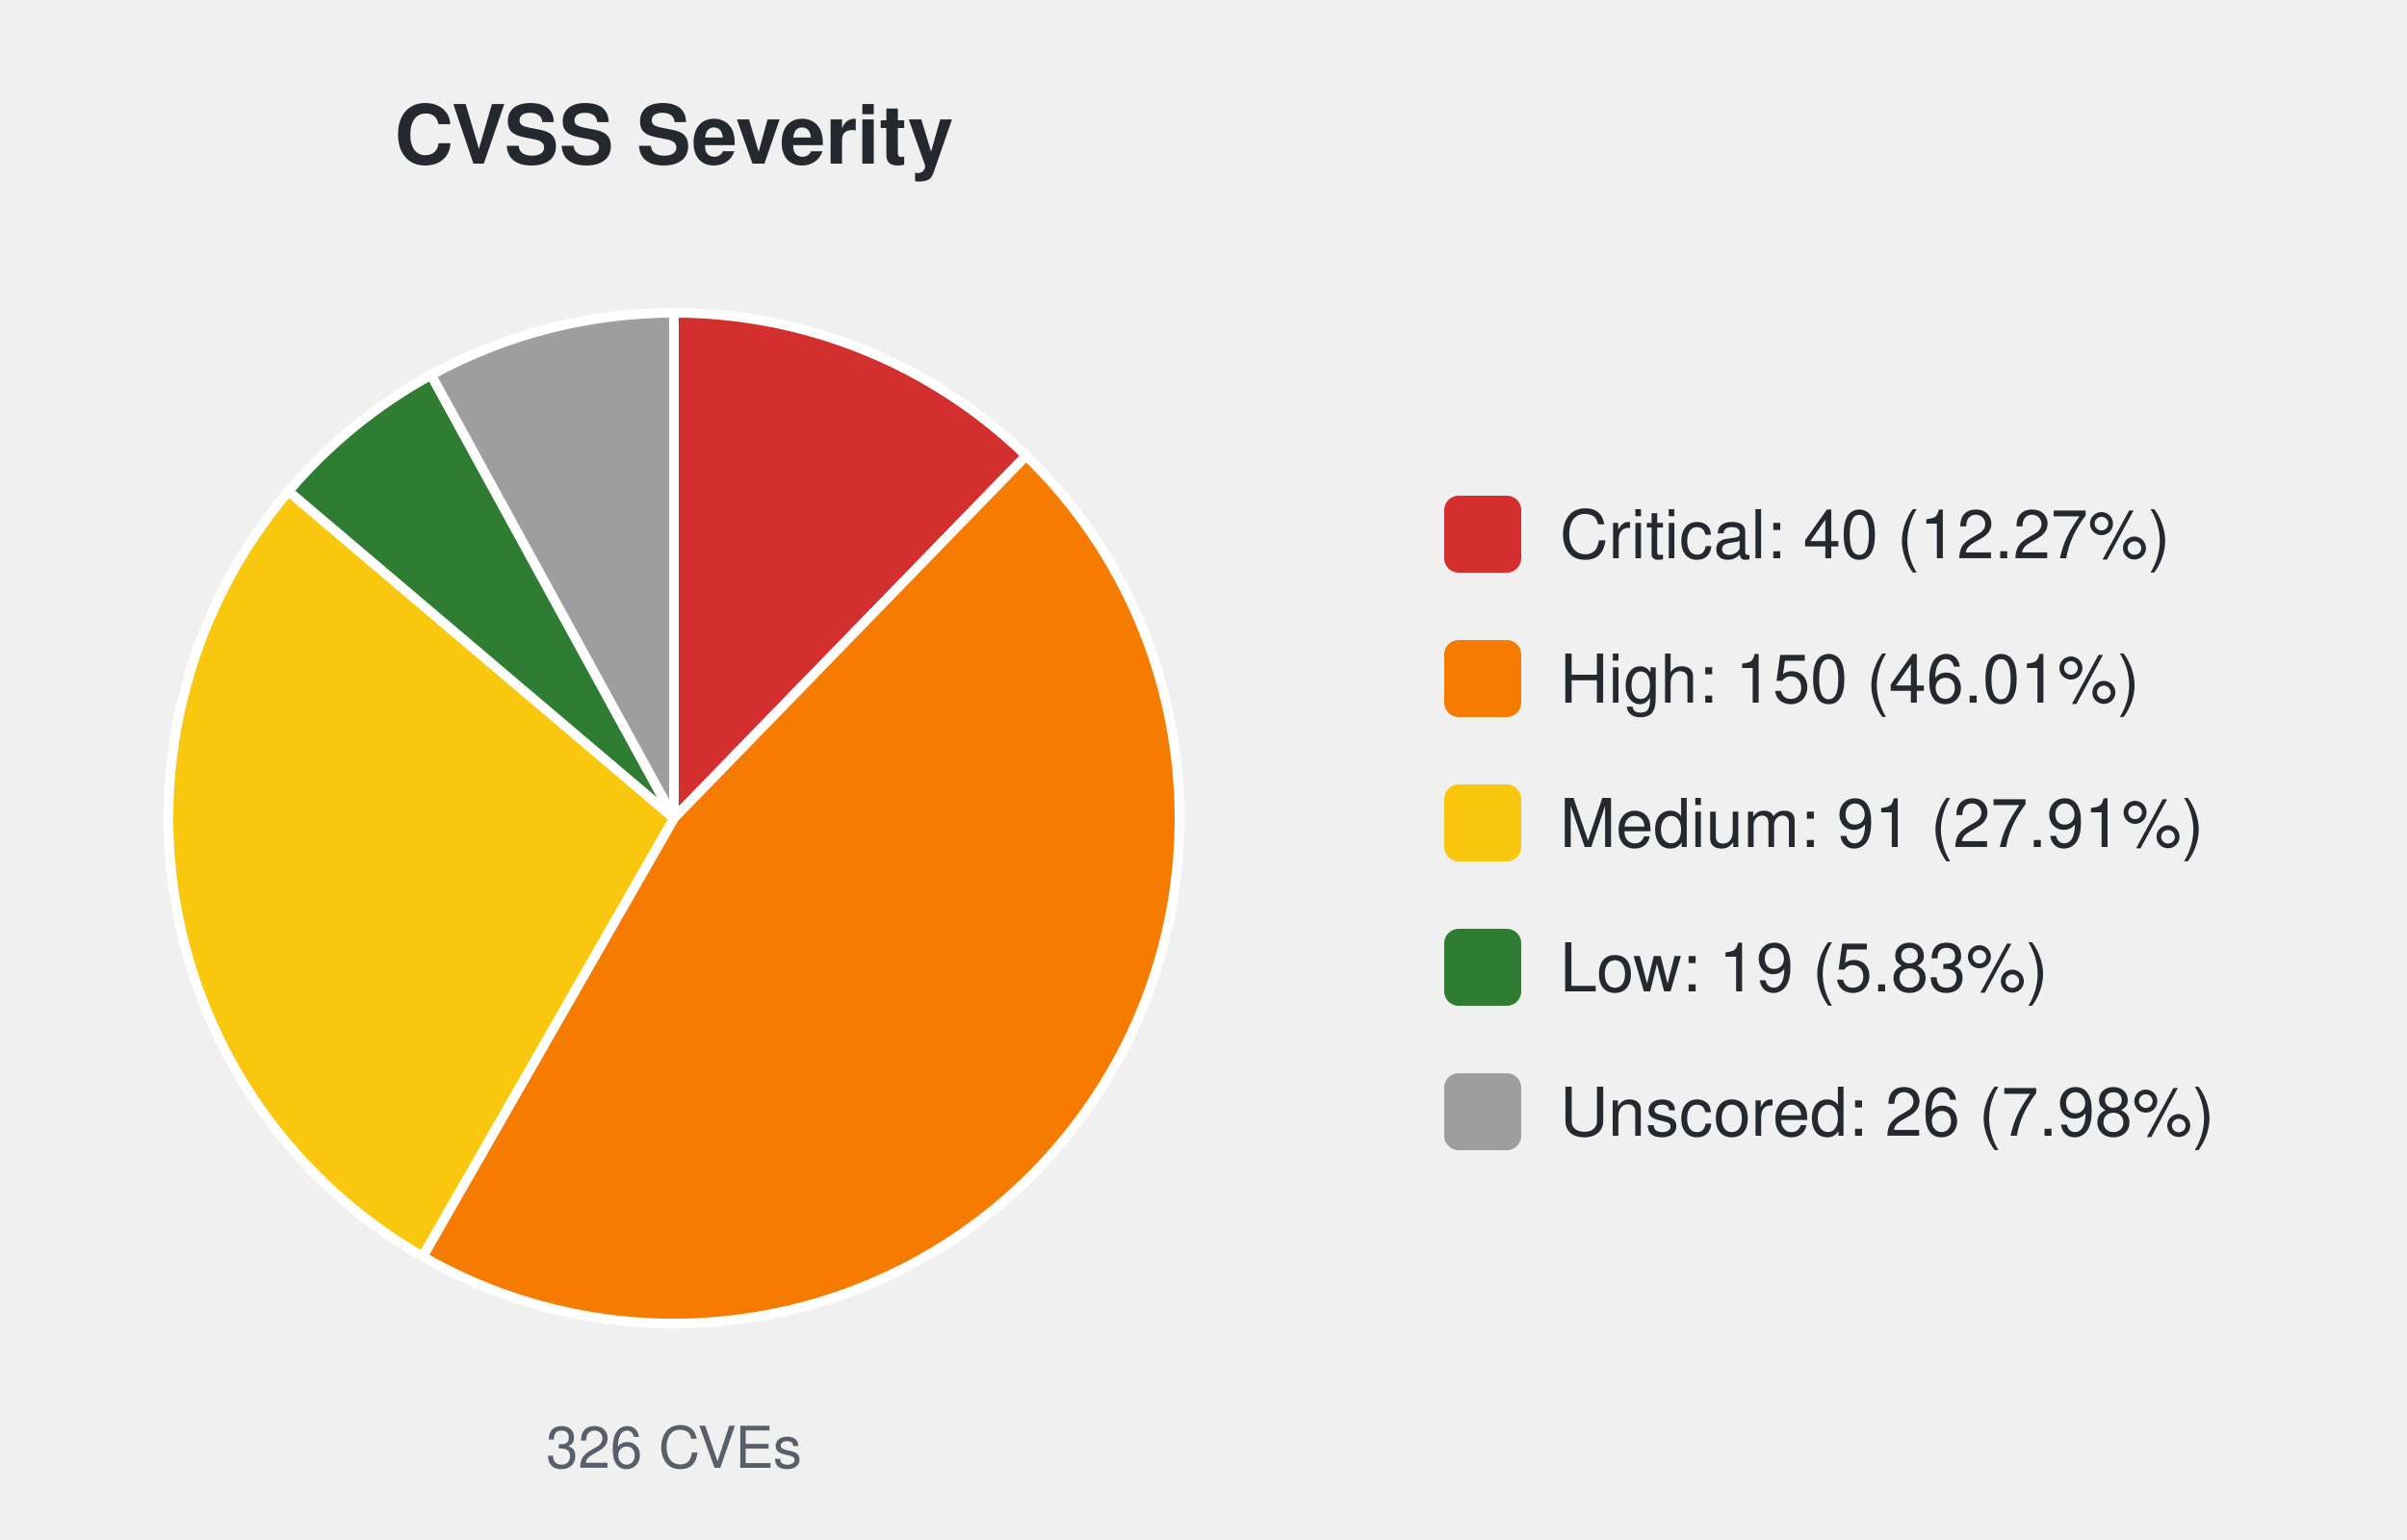
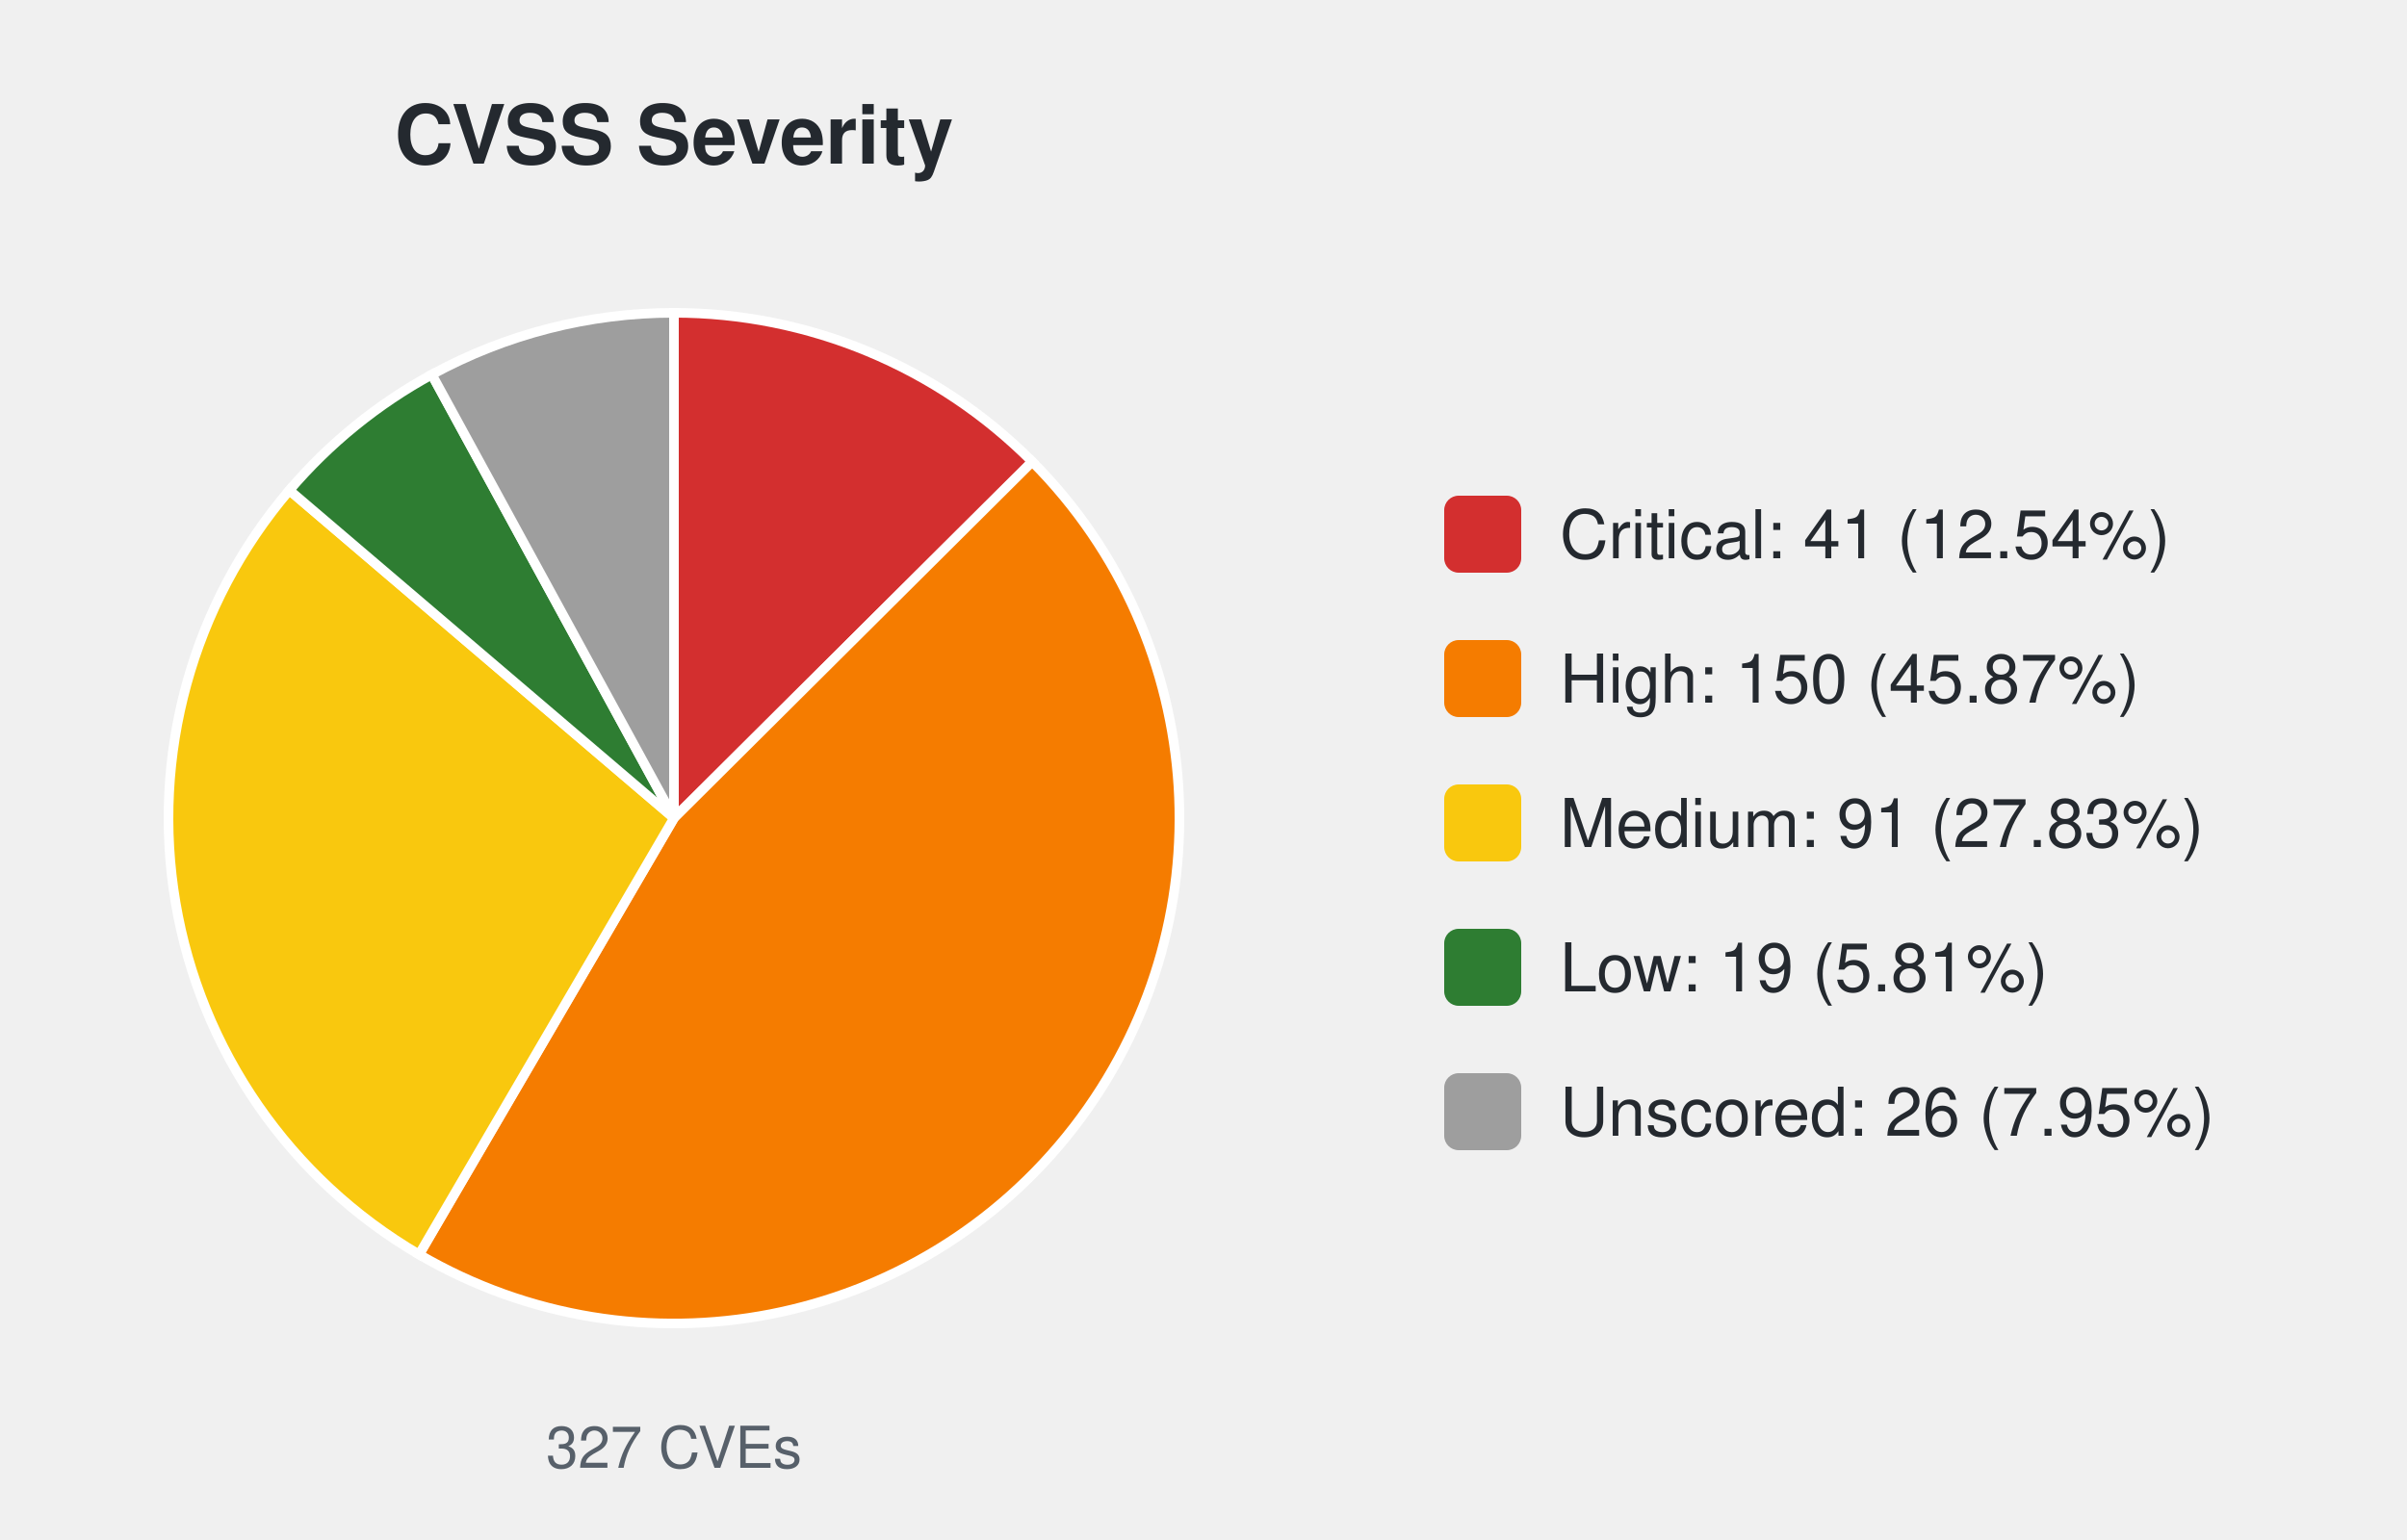
<svg xmlns="http://www.w3.org/2000/svg" width="500" height="320" viewBox="0 0 500 320" font-family="-apple-system,Segoe UI,Helvetica,Arial,sans-serif">
  <text x="140.0" y="34" font-size="17" font-weight="600" text-anchor="middle" fill="#24292f">CVSS Severity</text>
-   <path d="M140.00,170.00 L140.00,65.00 A105.0,105.0 0 0 1 213.17,94.69 Z" fill="#d32f2f" stroke="#ffffff" stroke-width="2" />
-   <path d="M140.00,170.00 L213.17,94.69 A105.0,105.0 0 0 1 87.79,261.10 Z" fill="#f57c00" stroke="#ffffff" stroke-width="2" />
-   <path d="M140.00,170.00 L87.79,261.10 A105.0,105.0 0 0 1 59.93,102.08 Z" fill="#f9c80e" stroke="#ffffff" stroke-width="2" />
-   <path d="M140.00,170.00 L59.93,102.08 A105.0,105.0 0 0 1 89.56,77.91 Z" fill="#2e7d32" stroke="#ffffff" stroke-width="2" />
-   <path d="M140.00,170.00 L89.56,77.91 A105.0,105.0 0 0 1 140.00,65.00 Z" fill="#9e9e9e" stroke="#ffffff" stroke-width="2" />
-   <text x="140.0" y="305" font-size="12" text-anchor="middle" fill="#57606a">326 CVEs</text>
+   <path d="M140.00,170.00 L140.00,65.00 A105.0,105.0 0 0 1 214.42,95.93 Z" fill="#d32f2f" stroke="#ffffff" stroke-width="2" />
+   <path d="M140.00,170.00 L214.42,95.93 A105.0,105.0 0 0 1 87.06,260.68 Z" fill="#f57c00" stroke="#ffffff" stroke-width="2" />
+   <path d="M140.00,170.00 L87.06,260.68 A105.0,105.0 0 0 1 60.11,101.87 Z" fill="#f9c80e" stroke="#ffffff" stroke-width="2" />
+   <path d="M140.00,170.00 L60.11,101.87 A105.0,105.0 0 0 1 89.70,77.83 Z" fill="#2e7d32" stroke="#ffffff" stroke-width="2" />
+   <path d="M140.00,170.00 L89.70,77.83 A105.0,105.0 0 0 1 140.00,65.00 Z" fill="#9e9e9e" stroke="#ffffff" stroke-width="2" />
+   <text x="140.0" y="305" font-size="12" text-anchor="middle" fill="#57606a">327 CVEs</text>
  <rect x="300.0" y="103.0" width="16" height="16" rx="3" fill="#d32f2f" />
-   <text x="324.0" y="116.0" font-size="14" fill="#24292f">Critical: 40 (12.27%)</text>
+   <text x="324.0" y="116.0" font-size="14" fill="#24292f">Critical: 41 (12.54%)</text>
  <rect x="300.0" y="133.0" width="16" height="16" rx="3" fill="#f57c00" />
-   <text x="324.0" y="146.0" font-size="14" fill="#24292f">High: 150 (46.01%)</text>
+   <text x="324.0" y="146.0" font-size="14" fill="#24292f">High: 150 (45.87%)</text>
  <rect x="300.0" y="163.0" width="16" height="16" rx="3" fill="#f9c80e" />
-   <text x="324.0" y="176.0" font-size="14" fill="#24292f">Medium: 91 (27.91%)</text>
+   <text x="324.0" y="176.0" font-size="14" fill="#24292f">Medium: 91 (27.83%)</text>
  <rect x="300.0" y="193.0" width="16" height="16" rx="3" fill="#2e7d32" />
-   <text x="324.0" y="206.0" font-size="14" fill="#24292f">Low: 19 (5.83%)</text>
+   <text x="324.0" y="206.0" font-size="14" fill="#24292f">Low: 19 (5.81%)</text>
  <rect x="300.0" y="223.0" width="16" height="16" rx="3" fill="#9e9e9e" />
-   <text x="324.0" y="236.0" font-size="14" fill="#24292f">Unscored: 26 (7.98%)</text>
+   <text x="324.0" y="236.0" font-size="14" fill="#24292f">Unscored: 26 (7.95%)</text>
</svg>
